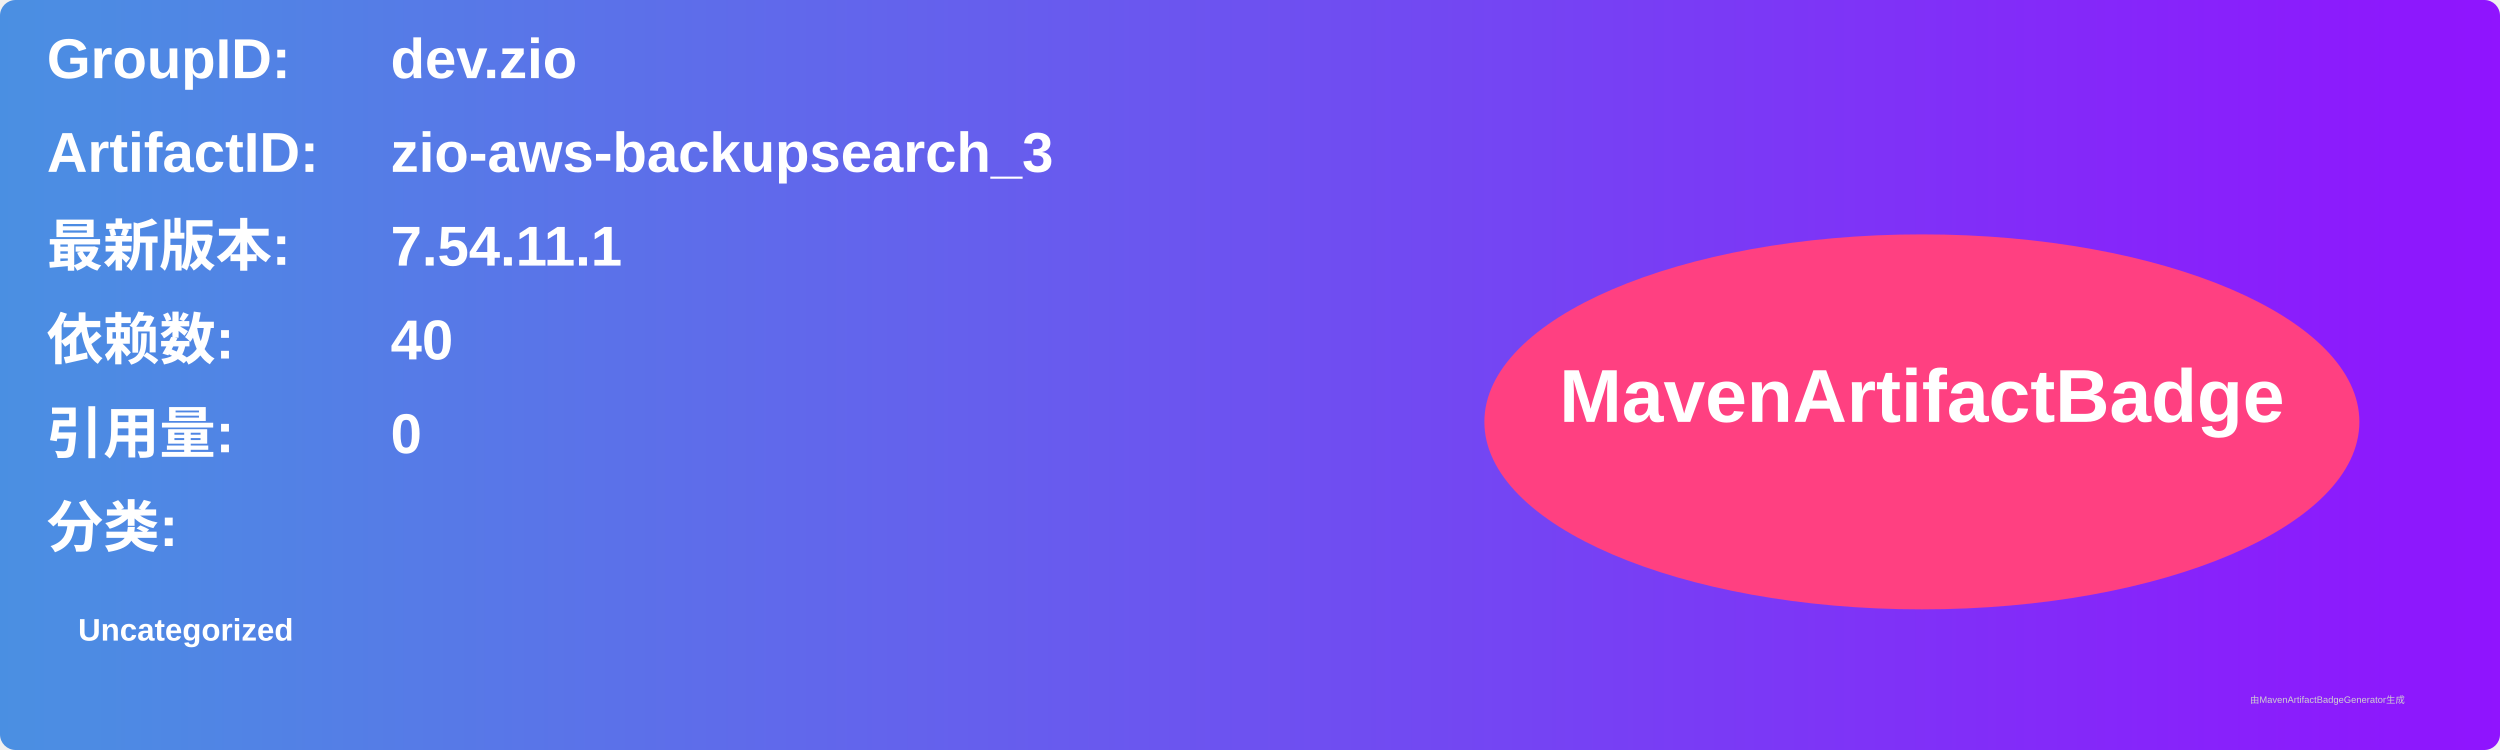
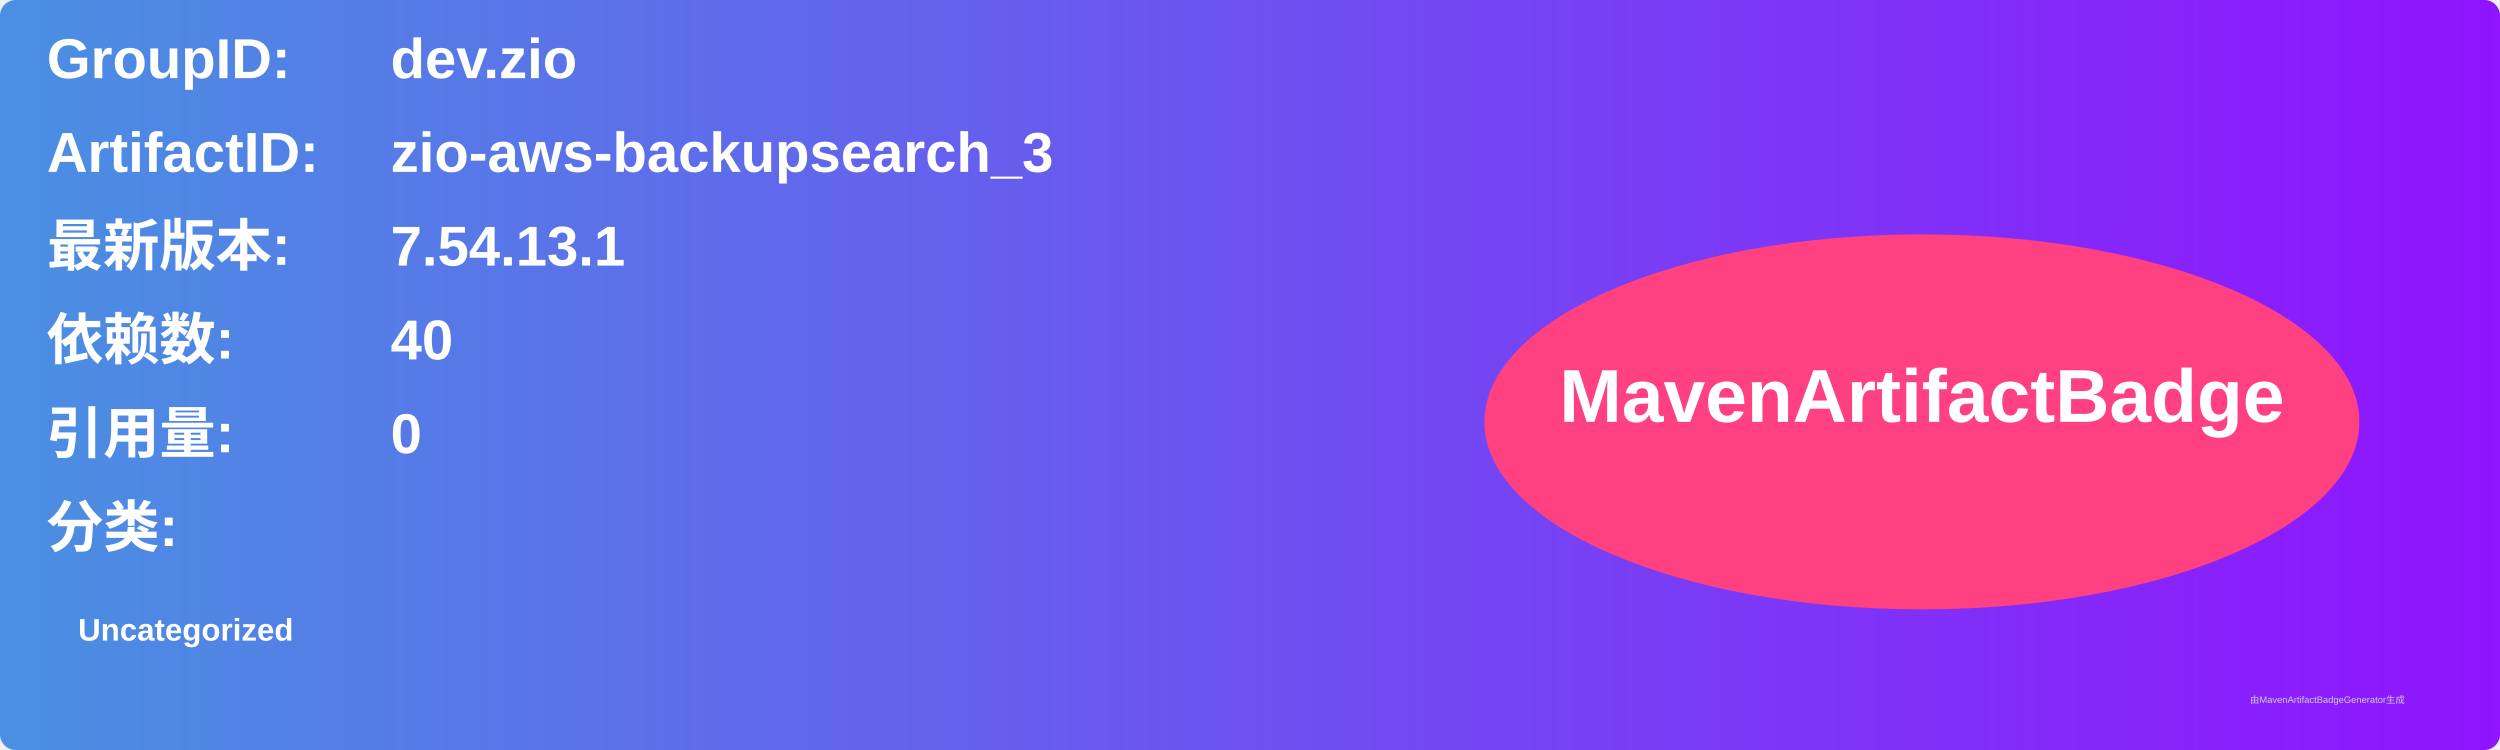
<svg xmlns="http://www.w3.org/2000/svg" width="800" height="240" viewBox="0 0 800 240">
  <linearGradient id="grad" x1="0%" y1="0%" x2="100%" y2="0%">
    <stop offset="0%" stop-color="#4a90e2" />
    <stop offset="100%" stop-color="#9013fe" />
  </linearGradient>
  <rect width="100%" height="100%" rx="5" ry="5" fill="url(#grad)" />
  <g transform="translate(15, 15)">
    <text x="0" y="10" font-family="Arial" font-size="18" fill="white" font-weight="bold" width="260">GroupID:</text>
    <text x="110" y="10" font-family="Arial" font-size="18" fill="white" font-weight="bold" width="460">dev.zio</text>
    <text x="0" y="40" font-family="Arial" font-size="18" fill="white" font-weight="bold" width="260">ArtifactID:</text>
    <text x="110" y="40" font-family="Arial" font-size="18" fill="white" font-weight="bold" width="460">zio-aws-backupsearch_3</text>
    <text x="0" y="70" font-family="Arial" font-size="18" fill="white" font-weight="bold">最新版本:</text>
    <text x="110" y="70" font-family="Arial" font-size="18" fill="white" font-weight="bold">
-       <tspan font-weight="bold">7.54.11.1</tspan>
+       <tspan font-weight="bold">7.54.13.1</tspan>
    </text>
    <text x="0" y="100" font-family="Arial" font-size="18" fill="white" font-weight="bold">依赖数: </text>
    <text x="110" y="100" font-family="Arial" font-size="18" fill="white">
      <tspan font-weight="bold">40</tspan>
    </text>
    <text x="0" y="130" font-family="Arial" font-size="18" fill="white" font-weight="bold">引用量: </text>
    <text x="110" y="130" font-family="Arial" font-size="18" fill="white">
      <tspan font-weight="bold">0</tspan>
    </text>
    <text x="0" y="160" font-family="Arial" font-size="18" fill="white" font-weight="bold">分类:</text>
    <text x="10" y="190" font-family="Arial" font-size="10" fill="white">
      <tspan font-weight="bold">Uncategorized</tspan>
    </text>
    <ellipse cx="600" cy="120" rx="140" ry="60" fill="#ff4081" />
    <text x="600" y="120" text-anchor="middle" font-family="Arial" font-size="24" fill="white" font-weight="bold">MavenArtifactBadge</text>
  </g>
  <text x="720" y="225" font-family="Arial" font-size="3" fill="#d0d0d0">由MavenArtifactBadgeGenerator生成</text>
</svg>
